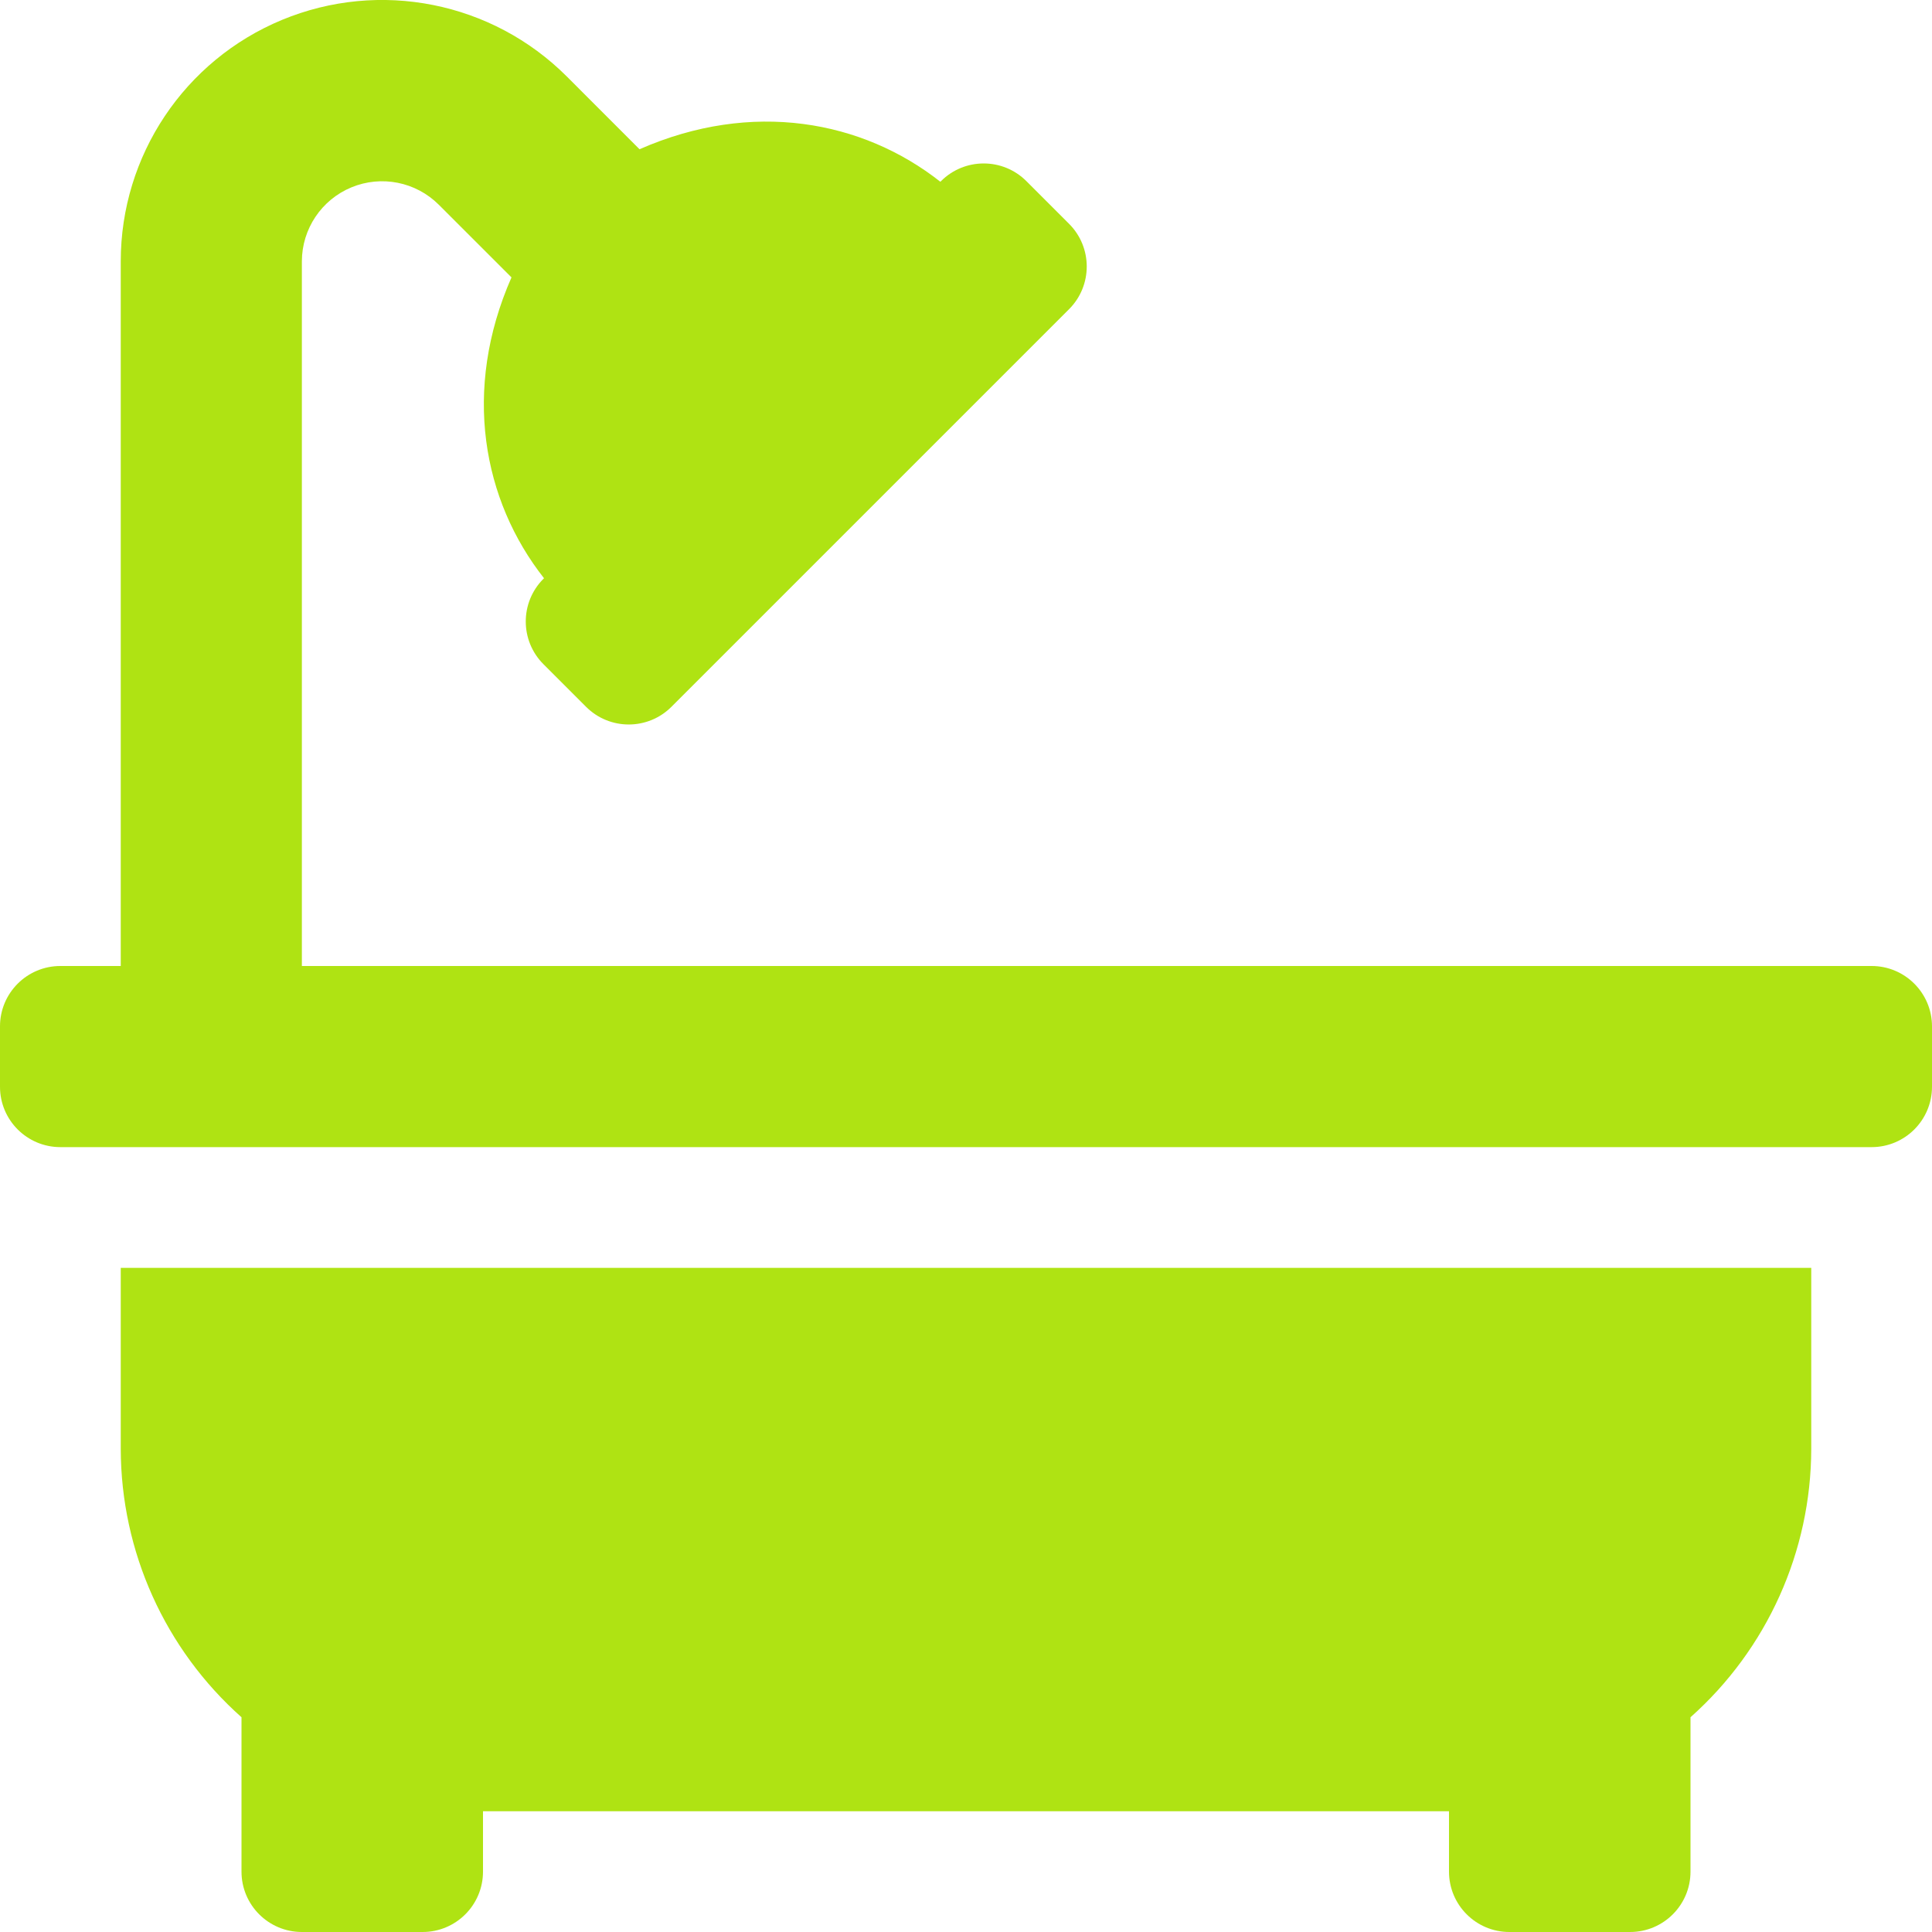
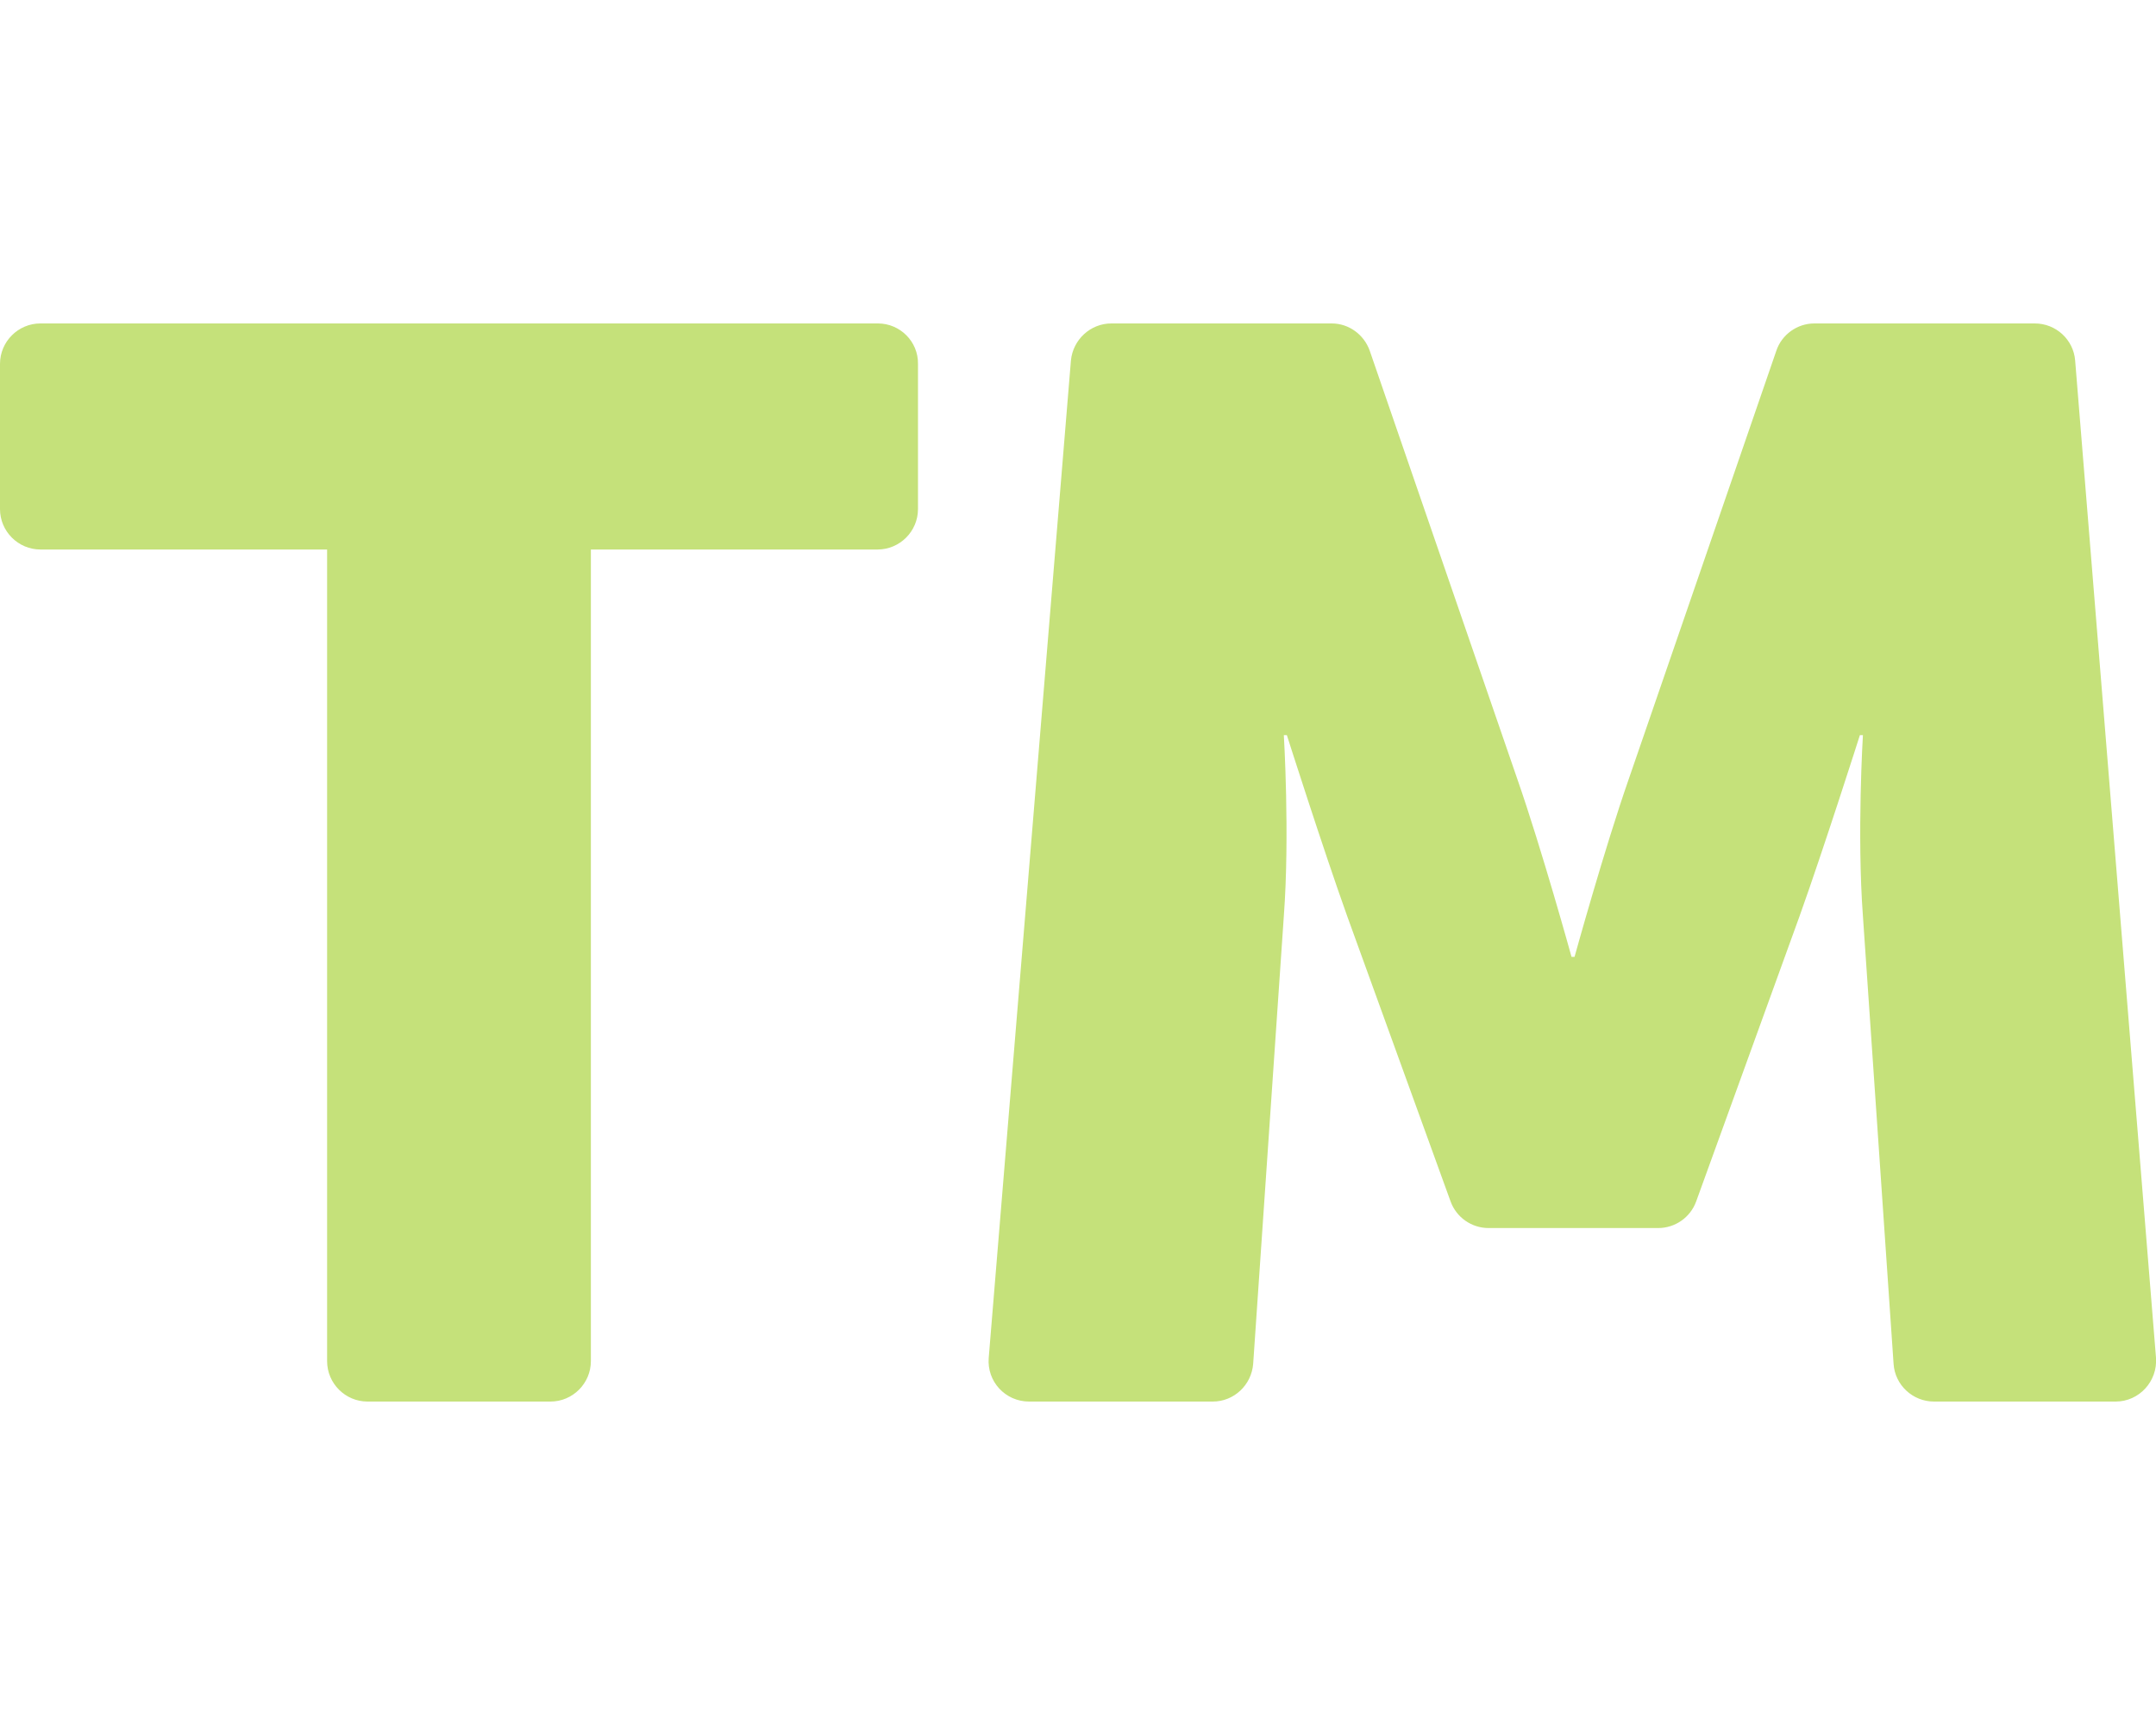
- <svg xmlns="http://www.w3.org/2000/svg" style="fill:#AFE313;" viewBox="0 0 512 512">
-   <path d="M32,384a95.4,95.4,0,0,0,32,71.09V496a16,16,0,0,0,16,16h32a16,16,0,0,0,16-16V480H384v16a16,16,0,0,0,16,16h32a16,16,0,0,0,16-16V455.09A95.4,95.4,0,0,0,480,384V336H32ZM496,256H80V69.25a21.26,21.26,0,0,1,36.28-15l19.27,19.26c-13.13,29.88-7.61,59.11,8.62,79.73l-.17.17A16,16,0,0,0,144,176l11.31,11.31a16,16,0,0,0,22.63,0L283.31,81.94a16,16,0,0,0,0-22.63L272,48a16,16,0,0,0-22.62,0l-.17.17c-20.62-16.23-49.83-21.75-79.73-8.62L150.22,20.28A69.25,69.25,0,0,0,32,69.25V256H16A16,16,0,0,0,0,272v16a16,16,0,0,0,16,16H496a16,16,0,0,0,16-16V272A16,16,0,0,0,496,256Z" />
+ <svg xmlns="http://www.w3.org/2000/svg" style="fill:#C5E17A;" viewBox="0 0 640 512">
+   <path d="M260.6 96H12c-6.6 0-12 5.4-12 12v43.1c0 6.6 5.4 12 12 12h85.1V404c0 6.6 5.4 12 12 12h54.3c6.6 0 12-5.4 12-12V163.1h85.1c6.6 0 12-5.4 12-12V108c.1-6.6-5.3-12-11.9-12zM640 403l-24-296c-.5-6.2-5.7-11-12-11h-65.4c-5.1 0-9.7 3.3-11.3 8.1l-43.8 127.1c-7.2 20.6-16.1 52.8-16.1 52.8h-.9s-8.9-32.2-16.1-52.8l-43.8-127.1c-1.7-4.8-6.2-8.1-11.3-8.1h-65.4c-6.2 0-11.4 4.8-12 11l-24.4 296c-.6 7 4.9 13 12 13H360c6.3 0 11.5-4.9 12-11.2l9.1-132.9c1.8-24.2 0-53.7 0-53.7h.9s10.7 33.6 17.9 53.7l30.7 84.7c1.7 4.7 6.2 7.9 11.3 7.9h50.3c5.1 0 9.6-3.2 11.3-7.9l30.7-84.7c7.2-20.1 17.9-53.7 17.9-53.7h.9s-1.8 29.5 0 53.7l9.1 132.9c.4 6.3 5.7 11.2 12 11.2H628c7 0 12.5-6 12-13z" />
</svg>
